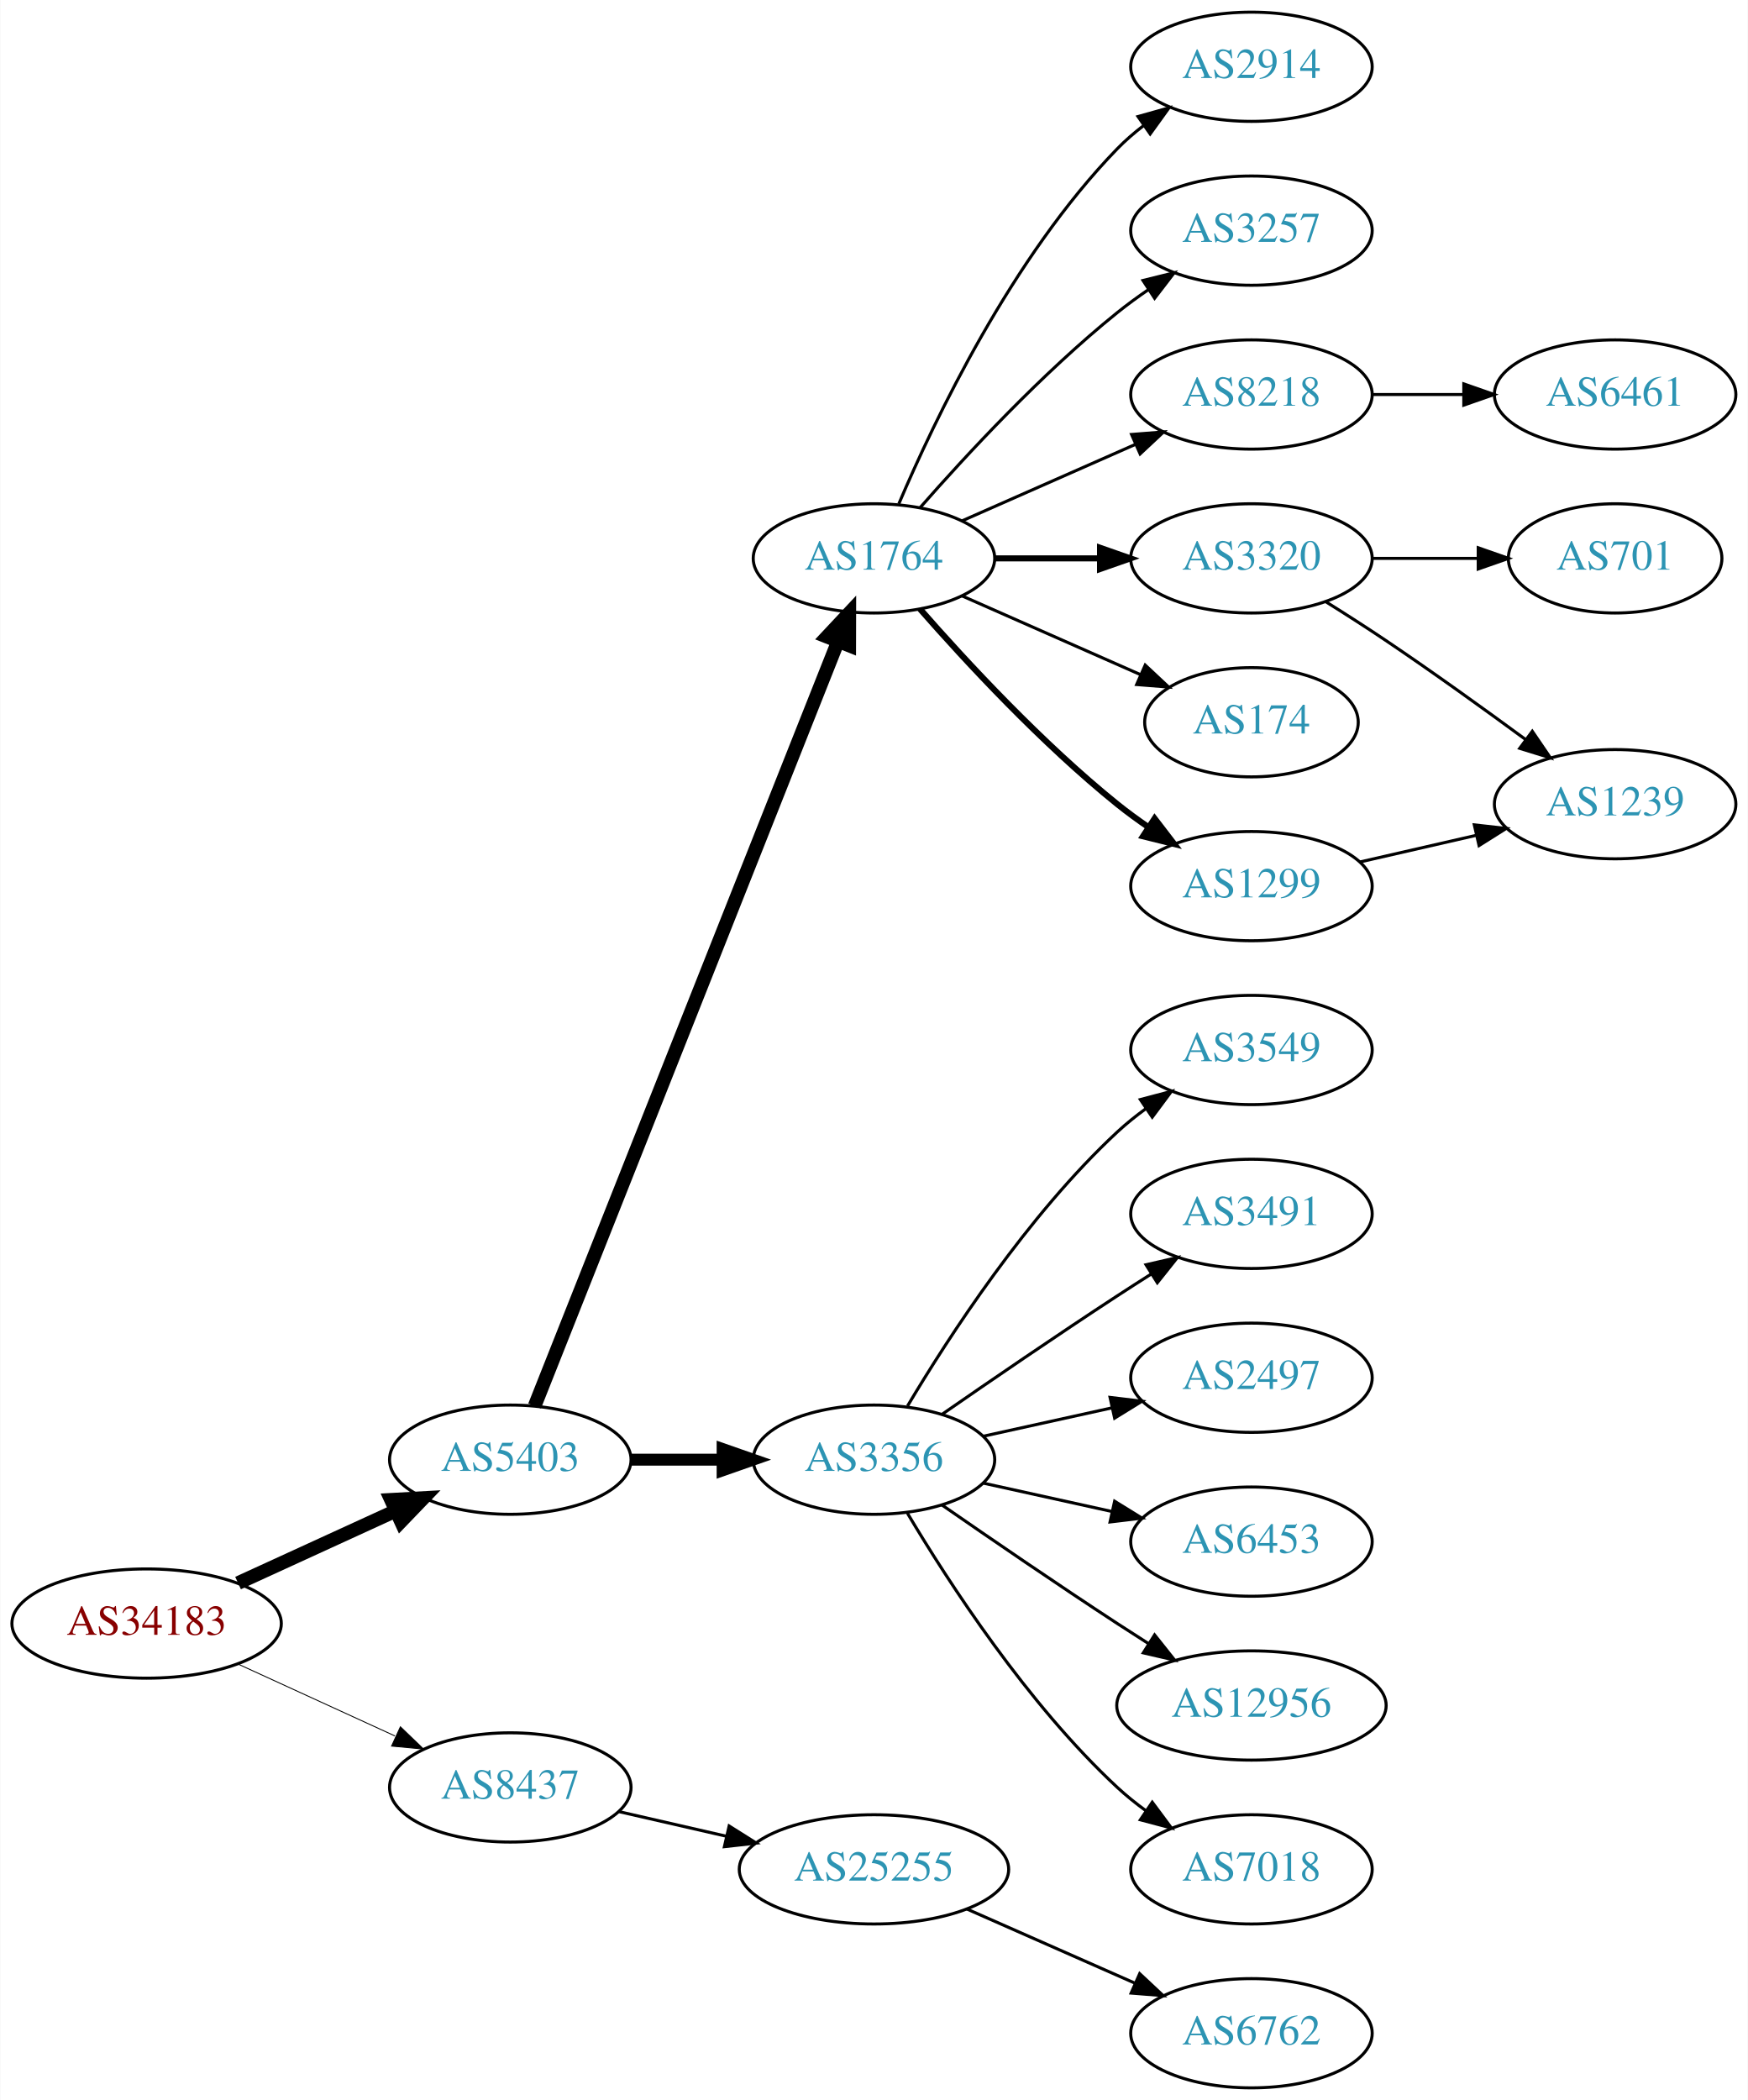
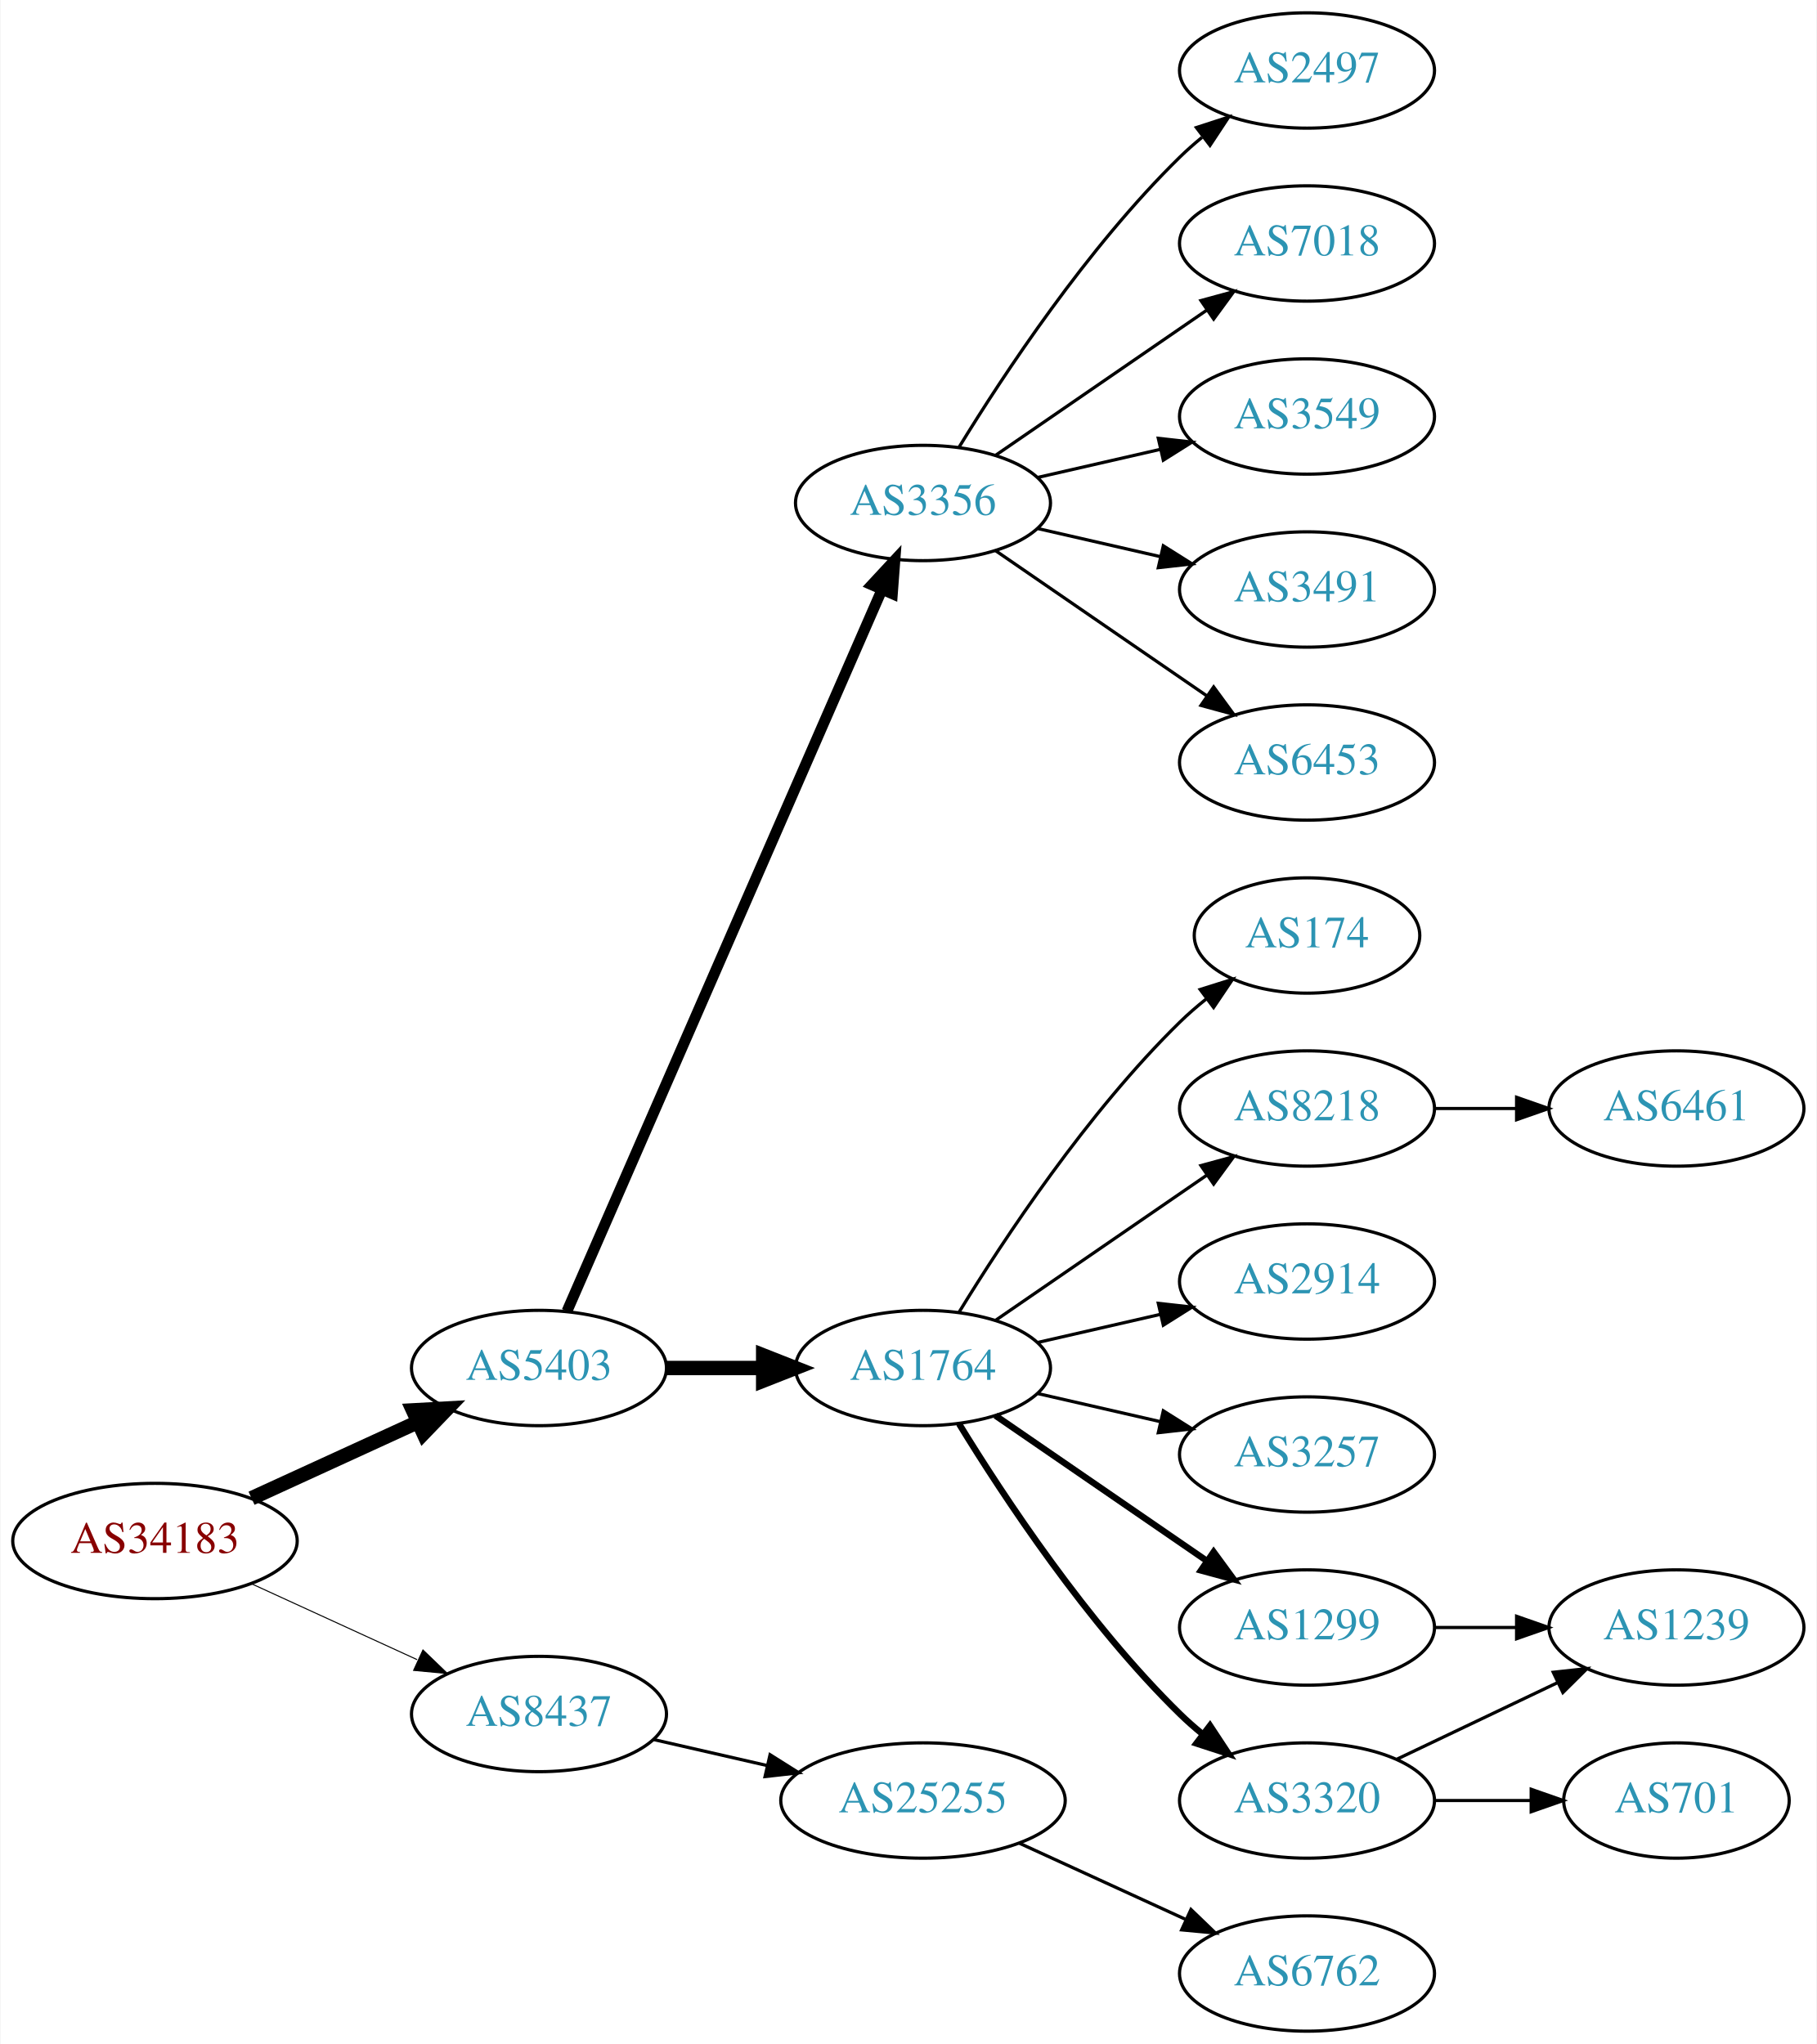
- <svg xmlns="http://www.w3.org/2000/svg" xmlns:xlink="http://www.w3.org/1999/xlink" width="576pt" height="692pt" viewBox="0.00 0.00 575.76 692.00">
-   <g id="graph0" class="graph" transform="scale(1 1) rotate(0) translate(4 688)">
-     <polygon fill="white" stroke="none" points="-4,4 -4,-688 571.762,-688 571.762,4 -4,4" />
+ <svg xmlns="http://www.w3.org/2000/svg" xmlns:xlink="http://www.w3.org/1999/xlink" width="567pt" height="638pt" viewBox="0.00 0.00 566.66 638.00">
+   <g id="graph0" class="graph" transform="scale(1 1) rotate(0) translate(4 634)">
+     <polygon fill="white" stroke="none" points="-4,4 -4,-634 562.663,-634 562.663,4 -4,4" />
    <g id="node1" class="node">
      <g id="a_node1">
        <a xlink:href="/asn/34183" xlink:title="AS34183 ~ AUSTRIA [AT]">
          <ellipse fill="#ffffff" stroke="black" cx="44.196" cy="-153" rx="44.393" ry="18" />
          <text text-anchor="middle" x="44.196" y="-149.3" font-family="Times,serif" font-size="14.00" fill="#880000">AS34183</text>
        </a>
      </g>
    </g>
    <g id="node2" class="node">
      <g id="a_node2">
        <a xlink:href="/asn/5403" xlink:title="AS5403 ~ AS5403 [AT]">
          <ellipse fill="#ffffff" stroke="black" cx="164.039" cy="-207" rx="39.794" ry="18" />
          <text text-anchor="middle" x="164.039" y="-203.3" font-family="Times,serif" font-size="14.00" fill="#2c94b3">AS5403</text>
        </a>
      </g>
    </g>
    <g id="edge1" class="edge">
      <path fill="none" stroke="black" stroke-width="4.5" d="M74.326,-166.348C89.937,-173.502 109.335,-182.391 126.007,-190.03" />
      <polygon fill="black" stroke="black" stroke-width="4.5" points="124.727,-193.775 135.459,-194.362 128.008,-186.616 124.727,-193.775" />
    </g>
    <g id="node3" class="node">
      <g id="a_node3">
        <a xlink:href="/asn/8437" xlink:title="AS8437 ~ Hutchison Drei Austria GmbH [AT]">
          <ellipse fill="#ffffff" stroke="black" cx="164.039" cy="-99" rx="39.794" ry="18" />
          <text text-anchor="middle" x="164.039" y="-95.3" font-family="Times,serif" font-size="14.00" fill="#2c94b3">AS8437</text>
        </a>
      </g>
    </g>
    <g id="edge2" class="edge">
-       <path fill="none" stroke="black" stroke-width="0.3" d="M74.326,-139.652C89.937,-132.498 109.335,-123.609 126.007,-115.97" />
-       <polygon fill="black" stroke="black" stroke-width="0.3" points="127.826,-118.986 135.459,-111.638 124.91,-112.622 127.826,-118.986" />
+       <path fill="none" stroke="black" stroke-width="0.321" d="M74.326,-139.652C89.937,-132.498 109.335,-123.609 126.007,-115.97" />
+       <polygon fill="black" stroke="black" stroke-width="0.321" points="127.826,-118.986 135.459,-111.638 124.91,-112.622 127.826,-118.986" />
    </g>
    <g id="node4" class="node">
      <g id="a_node4">
        <a xlink:href="/asn/3356" xlink:title="AS3356 ~ Level 3 Parent, LLC [US]">
-           <ellipse fill="#ffffff" stroke="black" cx="283.881" cy="-207" rx="39.794" ry="18" />
-           <text text-anchor="middle" x="283.881" y="-203.3" font-family="Times,serif" font-size="14.00" fill="#2c94b3">AS3356</text>
+           <ellipse fill="#ffffff" stroke="black" cx="283.881" cy="-477" rx="39.794" ry="18" />
+           <text text-anchor="middle" x="283.881" y="-473.3" font-family="Times,serif" font-size="14.00" fill="#2c94b3">AS3356</text>
        </a>
      </g>
    </g>
    <g id="edge3" class="edge">
-       <path fill="none" stroke="black" stroke-width="3.938" d="M203.951,-207C213.505,-207 223.854,-207 233.817,-207" />
-       <polygon fill="black" stroke="black" stroke-width="3.938" points="234.009,-210.5 244.009,-207 234.009,-203.5 234.009,-210.5" />
+       <path fill="none" stroke="black" stroke-width="3.375" d="M172.771,-224.715C192.872,-270.771 246.88,-394.514 270.983,-449.739" />
+       <polygon fill="black" stroke="black" stroke-width="3.375" points="267.913,-451.454 275.121,-459.219 274.328,-448.654 267.913,-451.454" />
    </g>
    <g id="node5" class="node">
      <g id="a_node5">
        <a xlink:href="/asn/1764" xlink:title="AS1764 ~ NEXTLAYER-AS [AT]">
-           <ellipse fill="#ffffff" stroke="black" cx="283.881" cy="-504" rx="39.794" ry="18" />
-           <text text-anchor="middle" x="283.881" y="-500.3" font-family="Times,serif" font-size="14.00" fill="#2c94b3">AS1764</text>
+           <ellipse fill="#ffffff" stroke="black" cx="283.881" cy="-207" rx="39.794" ry="18" />
+           <text text-anchor="middle" x="283.881" y="-203.3" font-family="Times,serif" font-size="14.00" fill="#2c94b3">AS1764</text>
        </a>
      </g>
    </g>
    <g id="edge4" class="edge">
-       <path fill="none" stroke="black" stroke-width="4.5" d="M172.057,-224.689C191.824,-274.507 248.066,-416.254 271.944,-476.436" />
-       <polygon fill="black" stroke="black" stroke-width="4.5" points="268.402,-478.185 275.75,-486.028 275.722,-475.281 268.402,-478.185" />
-     </g>
-     <g id="node21" class="node">
-       <g id="a_node21">
+       <path fill="none" stroke="black" stroke-width="4.5" d="M203.951,-207C213.505,-207 223.854,-207 233.817,-207" />
+       <polygon fill="black" stroke="black" stroke-width="4.5" points="234.009,-210.938 244.009,-207 234.009,-203.063 234.009,-210.938" />
+     </g>
+     <g id="node20" class="node">
+       <g id="a_node20">
        <a xlink:href="/asn/25255" xlink:title="AS25255 ~ ==&gt; TELE2 AUSTRIA &lt;== [AT]">
          <ellipse fill="#ffffff" stroke="black" cx="283.881" cy="-72" rx="44.393" ry="18" />
          <text text-anchor="middle" x="283.881" y="-68.3" font-family="Times,serif" font-size="14.00" fill="#2c94b3">AS25255</text>
        </a>
      </g>
    </g>
-     <g id="edge21" class="edge">
+     <g id="edge20" class="edge">
      <path fill="none" stroke="black" d="M199.758,-91.045C210.896,-88.493 223.432,-85.621 235.325,-82.896" />
      <polygon fill="black" stroke="black" points="236.153,-86.297 245.119,-80.652 234.59,-79.474 236.153,-86.297" />
    </g>
    <g id="node6" class="node">
      <g id="a_node6">
-         <a xlink:href="/asn/3491" xlink:title="AS3491 ~ PCCW Global, Inc. [US]">
-           <ellipse fill="#ffffff" stroke="black" cx="408.273" cy="-288" rx="39.794" ry="18" />
-           <text text-anchor="middle" x="408.273" y="-284.3" font-family="Times,serif" font-size="14.00" fill="#2c94b3">AS3491</text>
+         <a xlink:href="/asn/2497" xlink:title="AS2497 ~ Internet Initiative Japan Inc. [JP]">
+           <ellipse fill="#ffffff" stroke="black" cx="403.724" cy="-612" rx="39.794" ry="18" />
+           <text text-anchor="middle" x="403.724" y="-608.3" font-family="Times,serif" font-size="14.00" fill="#2c94b3">AS2497</text>
        </a>
      </g>
    </g>
    <g id="edge5" class="edge">
-       <path fill="none" stroke="black" d="M306.238,-221.901C322.089,-232.877 344.292,-248.079 364.077,-261 367.659,-263.339 371.43,-265.759 375.19,-268.144" />
-       <polygon fill="black" stroke="black" points="373.523,-271.231 383.851,-273.596 377.252,-265.307 373.523,-271.231" />
+       <path fill="none" stroke="black" d="M295.147,-494.44C308.955,-516.991 335.144,-556.722 364.077,-585 366.217,-587.092 368.535,-589.137 370.934,-591.106" />
+       <polygon fill="black" stroke="black" points="369.201,-594.185 379.276,-597.464 373.445,-588.618 369.201,-594.185" />
    </g>
    <g id="node7" class="node">
      <g id="a_node7">
-         <a xlink:href="/asn/2497" xlink:title="AS2497 ~ Internet Initiative Japan Inc. [JP]">
-           <ellipse fill="#ffffff" stroke="black" cx="408.273" cy="-234" rx="39.794" ry="18" />
-           <text text-anchor="middle" x="408.273" y="-230.3" font-family="Times,serif" font-size="14.00" fill="#2c94b3">AS2497</text>
+         <a xlink:href="/asn/7018" xlink:title="AS7018 ~ AT&amp;T Services, Inc. [US]">
+           <ellipse fill="#ffffff" stroke="black" cx="403.724" cy="-558" rx="39.794" ry="18" />
+           <text text-anchor="middle" x="403.724" y="-554.3" font-family="Times,serif" font-size="14.00" fill="#2c94b3">AS7018</text>
        </a>
      </g>
    </g>
    <g id="edge6" class="edge">
-       <path fill="none" stroke="black" d="M319.954,-214.737C333.141,-217.646 348.321,-220.995 362.287,-224.076" />
-       <polygon fill="black" stroke="black" points="361.676,-227.525 372.196,-226.262 363.184,-220.69 361.676,-227.525" />
+       <path fill="none" stroke="black" d="M306.495,-491.857C324.984,-504.565 351.798,-522.995 372.427,-537.175" />
+       <polygon fill="black" stroke="black" points="370.624,-540.183 380.848,-542.963 374.589,-534.414 370.624,-540.183" />
    </g>
    <g id="node8" class="node">
      <g id="a_node8">
-         <a xlink:href="/asn/6453" xlink:title="AS6453 ~ TATA COMMUNICATIONS (AMERICA) INC [US]">
-           <ellipse fill="#ffffff" stroke="black" cx="408.273" cy="-180" rx="39.794" ry="18" />
-           <text text-anchor="middle" x="408.273" y="-176.3" font-family="Times,serif" font-size="14.00" fill="#2c94b3">AS6453</text>
+         <a xlink:href="/asn/3549" xlink:title="AS3549 ~ Level 3 Parent, LLC [US]">
+           <ellipse fill="#ffffff" stroke="black" cx="403.724" cy="-504" rx="39.794" ry="18" />
+           <text text-anchor="middle" x="403.724" y="-500.3" font-family="Times,serif" font-size="14.00" fill="#2c94b3">AS3549</text>
        </a>
      </g>
    </g>
    <g id="edge7" class="edge">
-       <path fill="none" stroke="black" d="M319.954,-199.263C333.141,-196.354 348.321,-193.005 362.287,-189.924" />
-       <polygon fill="black" stroke="black" points="363.184,-193.31 372.196,-187.738 361.676,-186.475 363.184,-193.31" />
+       <path fill="none" stroke="black" d="M319.6,-484.955C331.6,-487.704 345.221,-490.825 357.914,-493.733" />
+       <polygon fill="black" stroke="black" points="357.316,-497.187 367.845,-496.009 358.88,-490.364 357.316,-497.187" />
    </g>
    <g id="node9" class="node">
      <g id="a_node9">
-         <a xlink:href="/asn/12956" xlink:title="AS12956 ~ TELXIUS [ES]">
-           <ellipse fill="#ffffff" stroke="black" cx="408.273" cy="-126" rx="44.393" ry="18" />
-           <text text-anchor="middle" x="408.273" y="-122.3" font-family="Times,serif" font-size="14.00" fill="#2c94b3">AS12956</text>
+         <a xlink:href="/asn/3491" xlink:title="AS3491 ~ PCCW Global, Inc. [US]">
+           <ellipse fill="#ffffff" stroke="black" cx="403.724" cy="-450" rx="39.794" ry="18" />
+           <text text-anchor="middle" x="403.724" y="-446.3" font-family="Times,serif" font-size="14.00" fill="#2c94b3">AS3491</text>
        </a>
      </g>
    </g>
    <g id="edge8" class="edge">
-       <path fill="none" stroke="black" d="M306.238,-192.099C322.089,-181.123 344.292,-165.921 364.077,-153 367.398,-150.831 370.88,-148.594 374.367,-146.379" />
-       <polygon fill="black" stroke="black" points="376.356,-149.262 382.949,-140.968 372.623,-143.34 376.356,-149.262" />
+       <path fill="none" stroke="black" d="M319.6,-469.045C331.6,-466.296 345.221,-463.175 357.914,-460.267" />
+       <polygon fill="black" stroke="black" points="358.88,-463.636 367.845,-457.991 357.316,-456.813 358.88,-463.636" />
    </g>
    <g id="node10" class="node">
      <g id="a_node10">
-         <a xlink:href="/asn/7018" xlink:title="AS7018 ~ AT&amp;T Services, Inc. [US]">
-           <ellipse fill="#ffffff" stroke="black" cx="408.273" cy="-72" rx="39.794" ry="18" />
-           <text text-anchor="middle" x="408.273" y="-68.3" font-family="Times,serif" font-size="14.00" fill="#2c94b3">AS7018</text>
+         <a xlink:href="/asn/6453" xlink:title="AS6453 ~ TATA COMMUNICATIONS (AMERICA) INC [US]">
+           <ellipse fill="#ffffff" stroke="black" cx="403.724" cy="-396" rx="39.794" ry="18" />
+           <text text-anchor="middle" x="403.724" y="-392.3" font-family="Times,serif" font-size="14.00" fill="#2c94b3">AS6453</text>
        </a>
      </g>
    </g>
    <g id="edge9" class="edge">
-       <path fill="none" stroke="black" d="M294.927,-189.329C308.498,-166.528 334.43,-126.528 364.077,-99 366.984,-96.302 370.197,-93.72 373.521,-91.297" />
-       <polygon fill="black" stroke="black" points="375.58,-94.13 381.899,-85.625 371.656,-88.333 375.58,-94.13" />
+       <path fill="none" stroke="black" d="M306.495,-462.143C324.984,-449.435 351.798,-431.005 372.427,-416.825" />
+       <polygon fill="black" stroke="black" points="374.589,-419.586 380.848,-411.037 370.624,-413.817 374.589,-419.586" />
    </g>
    <g id="node11" class="node">
      <g id="a_node11">
-         <a xlink:href="/asn/3549" xlink:title="AS3549 ~ Level 3 Parent, LLC [US]">
-           <ellipse fill="#ffffff" stroke="black" cx="408.273" cy="-342" rx="39.794" ry="18" />
-           <text text-anchor="middle" x="408.273" y="-338.3" font-family="Times,serif" font-size="14.00" fill="#2c94b3">AS3549</text>
+         <a xlink:href="/asn/174" xlink:title="AS174 ~ Cogent Communications [US]">
+           <ellipse fill="#ffffff" stroke="black" cx="403.724" cy="-342" rx="35.194" ry="18" />
+           <text text-anchor="middle" x="403.724" y="-338.3" font-family="Times,serif" font-size="14.00" fill="#2c94b3">AS174</text>
        </a>
      </g>
    </g>
    <g id="edge10" class="edge">
-       <path fill="none" stroke="black" d="M294.927,-224.671C308.498,-247.472 334.43,-287.472 364.077,-315 366.984,-317.699 370.197,-320.28 373.521,-322.703" />
-       <polygon fill="black" stroke="black" points="371.656,-325.667 381.899,-328.375 375.58,-319.87 371.656,-325.667" />
+       <path fill="none" stroke="black" d="M295.147,-224.44C308.955,-246.991 335.144,-286.722 364.077,-315 366.613,-317.478 369.396,-319.89 372.272,-322.188" />
+       <polygon fill="black" stroke="black" points="370.381,-325.144 380.488,-328.321 374.568,-319.535 370.381,-325.144" />
    </g>
    <g id="node12" class="node">
      <g id="a_node12">
-         <a xlink:href="/asn/3257" xlink:title="AS3257 ~ GTT [DE]">
-           <ellipse fill="#ffffff" stroke="black" cx="408.273" cy="-612" rx="39.794" ry="18" />
-           <text text-anchor="middle" x="408.273" y="-608.3" font-family="Times,serif" font-size="14.00" fill="#2c94b3">AS3257</text>
+         <a xlink:href="/asn/8218" xlink:title="AS8218 ~ legacy Neotelecoms [FR]">
+           <ellipse fill="#ffffff" stroke="black" cx="403.724" cy="-288" rx="39.794" ry="18" />
+           <text text-anchor="middle" x="403.724" y="-284.3" font-family="Times,serif" font-size="14.00" fill="#2c94b3">AS8218</text>
        </a>
      </g>
    </g>
    <g id="edge11" class="edge">
-       <path fill="none" stroke="black" d="M299.033,-520.663C314.135,-537.894 339.256,-565.024 364.077,-585 367.333,-587.62 370.858,-590.192 374.442,-592.646" />
-       <polygon fill="black" stroke="black" points="372.53,-595.577 382.815,-598.121 376.361,-589.719 372.53,-595.577" />
+       <path fill="none" stroke="black" d="M306.495,-221.857C324.984,-234.565 351.798,-252.995 372.427,-267.175" />
+       <polygon fill="black" stroke="black" points="370.624,-270.183 380.848,-272.963 374.589,-264.414 370.624,-270.183" />
    </g>
    <g id="node13" class="node">
      <g id="a_node13">
-         <a xlink:href="/asn/3320" xlink:title="AS3320 ~ DTAG [DE]">
-           <ellipse fill="#ffffff" stroke="black" cx="408.273" cy="-504" rx="39.794" ry="18" />
-           <text text-anchor="middle" x="408.273" y="-500.3" font-family="Times,serif" font-size="14.00" fill="#2c94b3">AS3320</text>
+         <a xlink:href="/asn/2914" xlink:title="AS2914 ~ NTT America, Inc. [US]">
+           <ellipse fill="#ffffff" stroke="black" cx="403.724" cy="-234" rx="39.794" ry="18" />
+           <text text-anchor="middle" x="403.724" y="-230.3" font-family="Times,serif" font-size="14.00" fill="#2c94b3">AS2914</text>
        </a>
      </g>
    </g>
    <g id="edge12" class="edge">
-       <path fill="none" stroke="black" stroke-width="2" d="M323.607,-504C334.545,-504 346.596,-504 358.062,-504" />
-       <polygon fill="black" stroke="black" stroke-width="2" points="358.38,-507.5 368.38,-504 358.38,-500.5 358.38,-507.5" />
+       <path fill="none" stroke="black" d="M319.6,-214.955C331.6,-217.704 345.221,-220.825 357.914,-223.733" />
+       <polygon fill="black" stroke="black" points="357.316,-227.187 367.845,-226.009 358.88,-220.364 357.316,-227.187" />
    </g>
    <g id="node14" class="node">
      <g id="a_node14">
-         <a xlink:href="/asn/8218" xlink:title="AS8218 ~ legacy Neotelecoms [FR]">
-           <ellipse fill="#ffffff" stroke="black" cx="408.273" cy="-558" rx="39.794" ry="18" />
-           <text text-anchor="middle" x="408.273" y="-554.3" font-family="Times,serif" font-size="14.00" fill="#2c94b3">AS8218</text>
+         <a xlink:href="/asn/3257" xlink:title="AS3257 ~ GTT [DE]">
+           <ellipse fill="#ffffff" stroke="black" cx="403.724" cy="-180" rx="39.794" ry="18" />
+           <text text-anchor="middle" x="403.724" y="-176.3" font-family="Times,serif" font-size="14.00" fill="#2c94b3">AS3257</text>
        </a>
      </g>
    </g>
    <g id="edge13" class="edge">
-       <path fill="none" stroke="black" d="M312.96,-516.389C329.908,-523.866 351.706,-533.483 370.075,-541.588" />
-       <polygon fill="black" stroke="black" points="368.763,-544.834 379.325,-545.669 371.589,-538.43 368.763,-544.834" />
+       <path fill="none" stroke="black" d="M319.6,-199.045C331.6,-196.296 345.221,-193.175 357.914,-190.267" />
+       <polygon fill="black" stroke="black" points="358.88,-193.636 367.845,-187.991 357.316,-186.813 358.88,-193.636" />
    </g>
    <g id="node15" class="node">
      <g id="a_node15">
-         <a xlink:href="/asn/174" xlink:title="AS174 ~ Cogent Communications [US]">
-           <ellipse fill="#ffffff" stroke="black" cx="408.273" cy="-450" rx="35.194" ry="18" />
-           <text text-anchor="middle" x="408.273" y="-446.3" font-family="Times,serif" font-size="14.00" fill="#2c94b3">AS174</text>
+         <a xlink:href="/asn/1299" xlink:title="AS1299 ~ Telia Carrier [EU]">
+           <ellipse fill="#ffffff" stroke="black" cx="403.724" cy="-126" rx="39.794" ry="18" />
+           <text text-anchor="middle" x="403.724" y="-122.3" font-family="Times,serif" font-size="14.00" fill="#2c94b3">AS1299</text>
        </a>
      </g>
    </g>
    <g id="edge14" class="edge">
-       <path fill="none" stroke="black" d="M312.96,-491.611C330.389,-483.922 352.946,-473.969 371.63,-465.726" />
-       <polygon fill="black" stroke="black" points="373.263,-468.831 381,-461.592 370.438,-462.427 373.263,-468.831" />
+       <path fill="none" stroke="black" stroke-width="2" d="M306.495,-192.143C324.984,-179.435 351.798,-161.005 372.427,-146.825" />
+       <polygon fill="black" stroke="black" stroke-width="2" points="374.589,-149.586 380.848,-141.037 370.624,-143.817 374.589,-149.586" />
    </g>
    <g id="node16" class="node">
      <g id="a_node16">
-         <a xlink:href="/asn/1299" xlink:title="AS1299 ~ Telia Carrier [EU]">
-           <ellipse fill="#ffffff" stroke="black" cx="408.273" cy="-396" rx="39.794" ry="18" />
-           <text text-anchor="middle" x="408.273" y="-392.3" font-family="Times,serif" font-size="14.00" fill="#2c94b3">AS1299</text>
+         <a xlink:href="/asn/3320" xlink:title="AS3320 ~ DTAG [DE]">
+           <ellipse fill="#ffffff" stroke="black" cx="403.724" cy="-72" rx="39.794" ry="18" />
+           <text text-anchor="middle" x="403.724" y="-68.3" font-family="Times,serif" font-size="14.00" fill="#2c94b3">AS3320</text>
        </a>
      </g>
    </g>
    <g id="edge15" class="edge">
-       <path fill="none" stroke="black" stroke-width="2" d="M299.033,-487.337C314.135,-470.106 339.256,-442.976 364.077,-423 367.333,-420.38 370.858,-417.808 374.442,-415.354" />
-       <polygon fill="black" stroke="black" stroke-width="2" points="376.361,-418.281 382.815,-409.879 372.53,-412.423 376.361,-418.281" />
+       <path fill="none" stroke="black" stroke-width="2" d="M295.147,-189.56C308.955,-167.009 335.144,-127.278 364.077,-99 366.217,-96.908 368.535,-94.863 370.934,-92.894" />
+       <polygon fill="black" stroke="black" stroke-width="2" points="373.445,-95.382 379.276,-86.536 369.201,-89.815 373.445,-95.382" />
    </g>
    <g id="node17" class="node">
      <g id="a_node17">
-         <a xlink:href="/asn/2914" xlink:title="AS2914 ~ NTT America, Inc. [US]">
-           <ellipse fill="#ffffff" stroke="black" cx="408.273" cy="-666" rx="39.794" ry="18" />
-           <text text-anchor="middle" x="408.273" y="-662.3" font-family="Times,serif" font-size="14.00" fill="#2c94b3">AS2914</text>
+         <a xlink:href="/asn/6461" xlink:title="AS6461 ~ Zayo Bandwidth [US]">
+           <ellipse fill="#ffffff" stroke="black" cx="519.017" cy="-288" rx="39.794" ry="18" />
+           <text text-anchor="middle" x="519.017" y="-284.3" font-family="Times,serif" font-size="14.00" fill="#2c94b3">AS6461</text>
        </a>
      </g>
    </g>
    <g id="edge16" class="edge">
-       <path fill="none" stroke="black" d="M292.072,-521.975C303.839,-549.682 329.413,-603.348 364.077,-639 366.697,-641.695 369.638,-644.239 372.721,-646.608" />
-       <polygon fill="black" stroke="black" points="370.887,-649.597 381.089,-652.455 374.896,-643.859 370.887,-649.597" />
+       <path fill="none" stroke="black" d="M443.396,-288C451.599,-288 460.363,-288 468.895,-288" />
+       <polygon fill="black" stroke="black" points="469.134,-291.5 479.134,-288 469.134,-284.5 469.134,-291.5" />
+     </g>
+     <g id="node19" class="node">
+       <g id="a_node19">
+         <a xlink:href="/asn/1239" xlink:title="AS1239 ~ Sprint [US]">
+           <ellipse fill="#ffffff" stroke="black" cx="519.017" cy="-126" rx="39.794" ry="18" />
+           <text text-anchor="middle" x="519.017" y="-122.3" font-family="Times,serif" font-size="14.00" fill="#2c94b3">AS1239</text>
+         </a>
+       </g>
+     </g>
+     <g id="edge19" class="edge">
+       <path fill="none" stroke="black" d="M443.396,-126C451.599,-126 460.363,-126 468.895,-126" />
+       <polygon fill="black" stroke="black" points="469.134,-129.5 479.134,-126 469.134,-122.5 469.134,-129.5" />
    </g>
    <g id="node18" class="node">
      <g id="a_node18">
-         <a xlink:href="/asn/1239" xlink:title="AS1239 ~ Sprint [US]">
-           <ellipse fill="#ffffff" stroke="black" cx="528.116" cy="-423" rx="39.794" ry="18" />
-           <text text-anchor="middle" x="528.116" y="-419.3" font-family="Times,serif" font-size="14.00" fill="#2c94b3">AS1239</text>
+         <a xlink:href="/asn/701" xlink:title="AS701 ~ UUNET [US]">
+           <ellipse fill="#ffffff" stroke="black" cx="519.017" cy="-72" rx="35.194" ry="18" />
+           <text text-anchor="middle" x="519.017" y="-68.3" font-family="Times,serif" font-size="14.00" fill="#2c94b3">AS701</text>
        </a>
      </g>
    </g>
    <g id="edge17" class="edge">
-       <path fill="none" stroke="black" d="M432.773,-489.712C439.215,-485.688 446.16,-481.247 452.469,-477 467.963,-466.571 484.852,-454.421 498.641,-444.291" />
-       <polygon fill="black" stroke="black" points="500.82,-447.033 506.786,-438.277 496.662,-441.401 500.82,-447.033" />
-     </g>
-     <g id="node19" class="node">
-       <g id="a_node19">
-         <a xlink:href="/asn/701" xlink:title="AS701 ~ UUNET [US]">
-           <ellipse fill="#ffffff" stroke="black" cx="528.116" cy="-504" rx="35.194" ry="18" />
-           <text text-anchor="middle" x="528.116" y="-500.3" font-family="Times,serif" font-size="14.00" fill="#2c94b3">AS701</text>
-         </a>
-       </g>
+       <path fill="none" stroke="black" d="M443.396,-72C453.101,-72 463.592,-72 473.555,-72" />
+       <polygon fill="black" stroke="black" points="473.691,-75.5 483.691,-72 473.691,-68.5 473.691,-75.5" />
    </g>
    <g id="edge18" class="edge">
-       <path fill="none" stroke="black" d="M448.186,-504C459.273,-504 471.432,-504 482.815,-504" />
-       <polygon fill="black" stroke="black" points="482.996,-507.5 492.996,-504 482.996,-500.5 482.996,-507.5" />
-     </g>
-     <g id="node20" class="node">
-       <g id="a_node20">
-         <a xlink:href="/asn/6461" xlink:title="AS6461 ~ Zayo Bandwidth [US]">
-           <ellipse fill="#ffffff" stroke="black" cx="528.116" cy="-558" rx="39.794" ry="18" />
-           <text text-anchor="middle" x="528.116" y="-554.3" font-family="Times,serif" font-size="14.00" fill="#2c94b3">AS6461</text>
-         </a>
-       </g>
-     </g>
-     <g id="edge19" class="edge">
-       <path fill="none" stroke="black" d="M448.186,-558C457.739,-558 468.089,-558 478.052,-558" />
-       <polygon fill="black" stroke="black" points="478.244,-561.5 488.244,-558 478.244,-554.5 478.244,-561.5" />
-     </g>
-     <g id="edge20" class="edge">
-       <path fill="none" stroke="black" d="M443.993,-403.955C455.993,-406.704 469.613,-409.825 482.306,-412.733" />
-       <polygon fill="black" stroke="black" points="481.708,-416.187 492.238,-415.009 483.272,-409.364 481.708,-416.187" />
-     </g>
-     <g id="node22" class="node">
-       <g id="a_node22">
+       <path fill="none" stroke="black" d="M431.86,-84.934C446.854,-92.081 465.675,-101.052 481.898,-108.785" />
+       <polygon fill="black" stroke="black" points="480.569,-112.028 491.102,-113.171 483.581,-105.709 480.569,-112.028" />
+     </g>
+     <g id="node21" class="node">
+       <g id="a_node21">
        <a xlink:href="/asn/6762" xlink:title="AS6762 ~ TELECOM ITALIA SPARKLE S.p.A. [IT]">
-           <ellipse fill="#ffffff" stroke="black" cx="408.273" cy="-18" rx="39.794" ry="18" />
-           <text text-anchor="middle" x="408.273" y="-14.3" font-family="Times,serif" font-size="14.00" fill="#2c94b3">AS6762</text>
-         </a>
-       </g>
-     </g>
-     <g id="edge22" class="edge">
-       <path fill="none" stroke="black" d="M314.509,-58.928C331.103,-51.606 351.963,-42.403 369.696,-34.579" />
-       <polygon fill="black" stroke="black" points="371.443,-37.634 379.18,-30.395 368.618,-31.23 371.443,-37.634" />
+           <ellipse fill="#ffffff" stroke="black" cx="403.724" cy="-18" rx="39.794" ry="18" />
+           <text text-anchor="middle" x="403.724" y="-14.3" font-family="Times,serif" font-size="14.00" fill="#2c94b3">AS6762</text>
+         </a>
+       </g>
+     </g>
+     <g id="edge21" class="edge">
+       <path fill="none" stroke="black" d="M314.011,-58.652C329.622,-51.498 349.02,-42.609 365.692,-34.969" />
+       <polygon fill="black" stroke="black" points="367.511,-37.986 375.144,-30.638 364.595,-31.622 367.511,-37.986" />
    </g>
  </g>
</svg>
